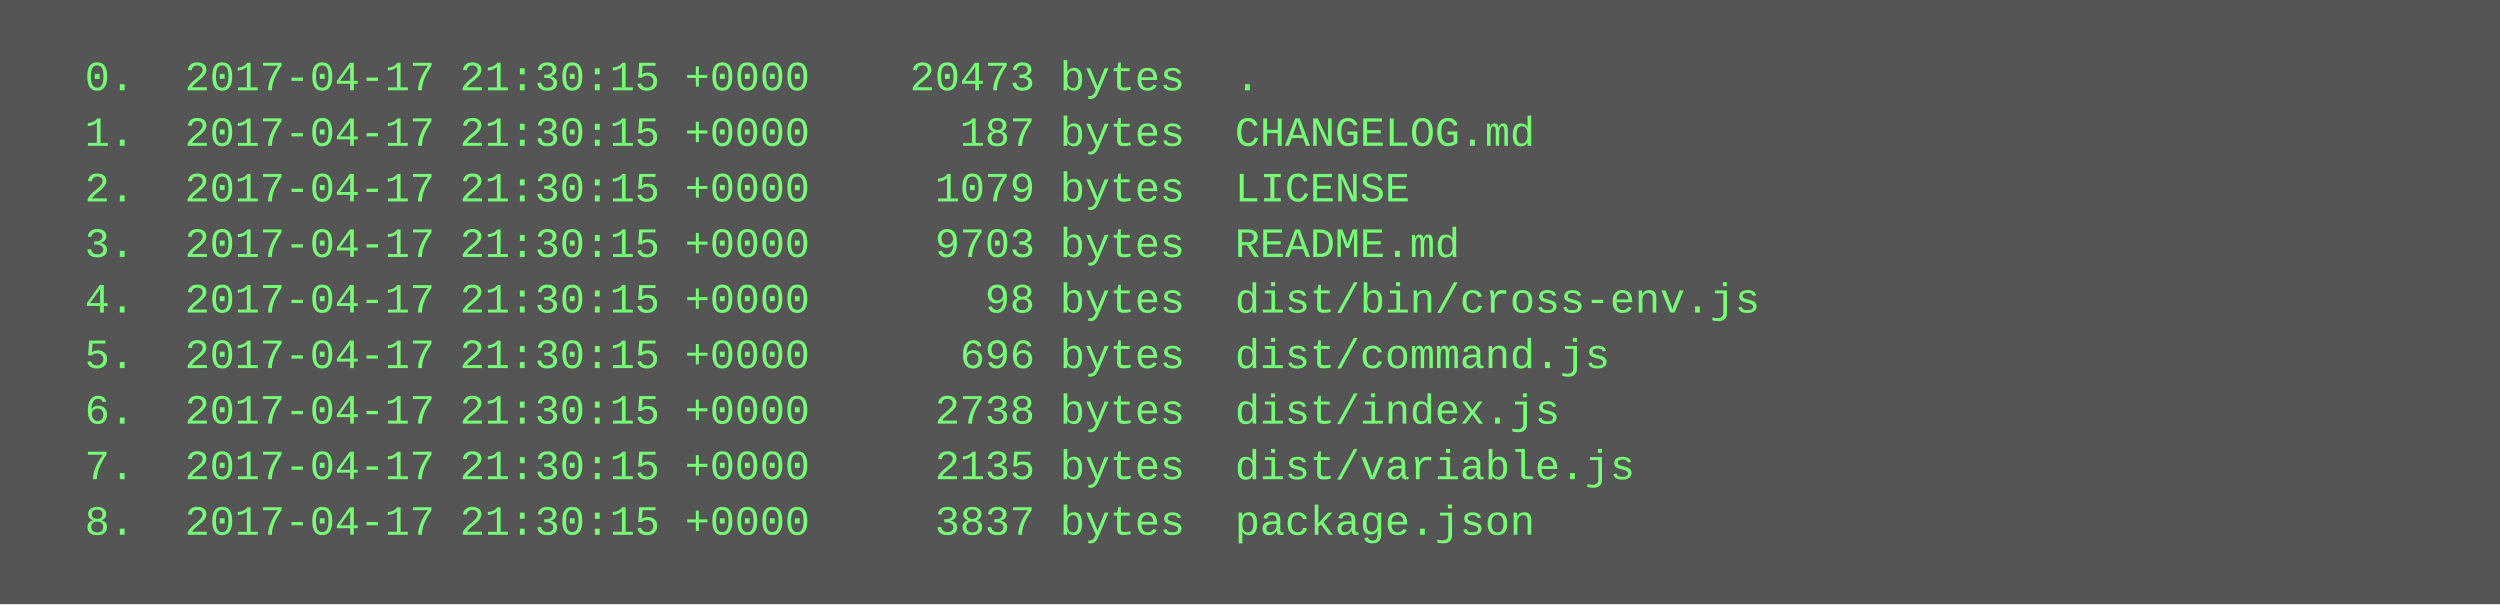
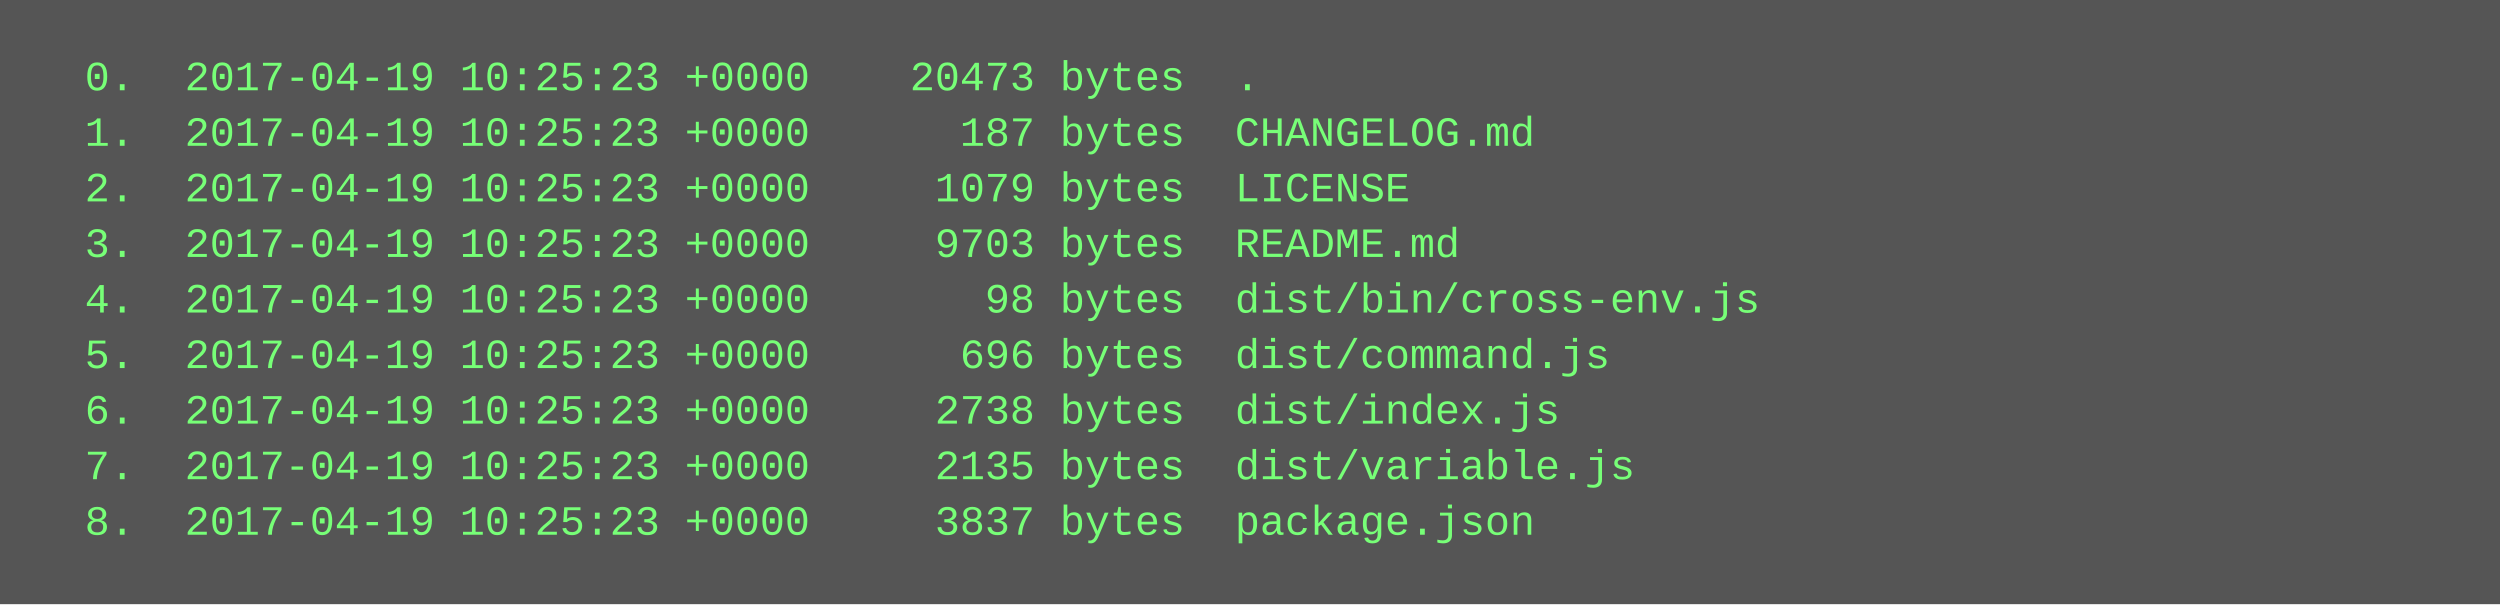
<svg xmlns="http://www.w3.org/2000/svg" height="174" width="720">
  <rect height="174" fill="#555" width="720" />
  <text fill="#7f7" font-family="Courier New" font-size="12" xml:space="preserve">
-     <tspan x="10" y="26">  0.  2017-04-17 21:30:15 +0000    20473 bytes  .</tspan>
-     <tspan x="10" y="42">  1.  2017-04-17 21:30:15 +0000      187 bytes  CHANGELOG.md</tspan>
-     <tspan x="10" y="58">  2.  2017-04-17 21:30:15 +0000     1079 bytes  LICENSE</tspan>
-     <tspan x="10" y="74">  3.  2017-04-17 21:30:15 +0000     9703 bytes  README.md</tspan>
-     <tspan x="10" y="90">  4.  2017-04-17 21:30:15 +0000       98 bytes  dist/bin/cross-env.js</tspan>
-     <tspan x="10" y="106">  5.  2017-04-17 21:30:15 +0000      696 bytes  dist/command.js</tspan>
-     <tspan x="10" y="122">  6.  2017-04-17 21:30:15 +0000     2738 bytes  dist/index.js</tspan>
-     <tspan x="10" y="138">  7.  2017-04-17 21:30:15 +0000     2135 bytes  dist/variable.js</tspan>
-     <tspan x="10" y="154">  8.  2017-04-17 21:30:15 +0000     3837 bytes  package.json</tspan>
+     <tspan x="10" y="26">  0.  2017-04-19 10:25:23 +0000    20473 bytes  .</tspan>
+     <tspan x="10" y="42">  1.  2017-04-19 10:25:23 +0000      187 bytes  CHANGELOG.md</tspan>
+     <tspan x="10" y="58">  2.  2017-04-19 10:25:23 +0000     1079 bytes  LICENSE</tspan>
+     <tspan x="10" y="74">  3.  2017-04-19 10:25:23 +0000     9703 bytes  README.md</tspan>
+     <tspan x="10" y="90">  4.  2017-04-19 10:25:23 +0000       98 bytes  dist/bin/cross-env.js</tspan>
+     <tspan x="10" y="106">  5.  2017-04-19 10:25:23 +0000      696 bytes  dist/command.js</tspan>
+     <tspan x="10" y="122">  6.  2017-04-19 10:25:23 +0000     2738 bytes  dist/index.js</tspan>
+     <tspan x="10" y="138">  7.  2017-04-19 10:25:23 +0000     2135 bytes  dist/variable.js</tspan>
+     <tspan x="10" y="154">  8.  2017-04-19 10:25:23 +0000     3837 bytes  package.json</tspan>
  </text>
</svg>
